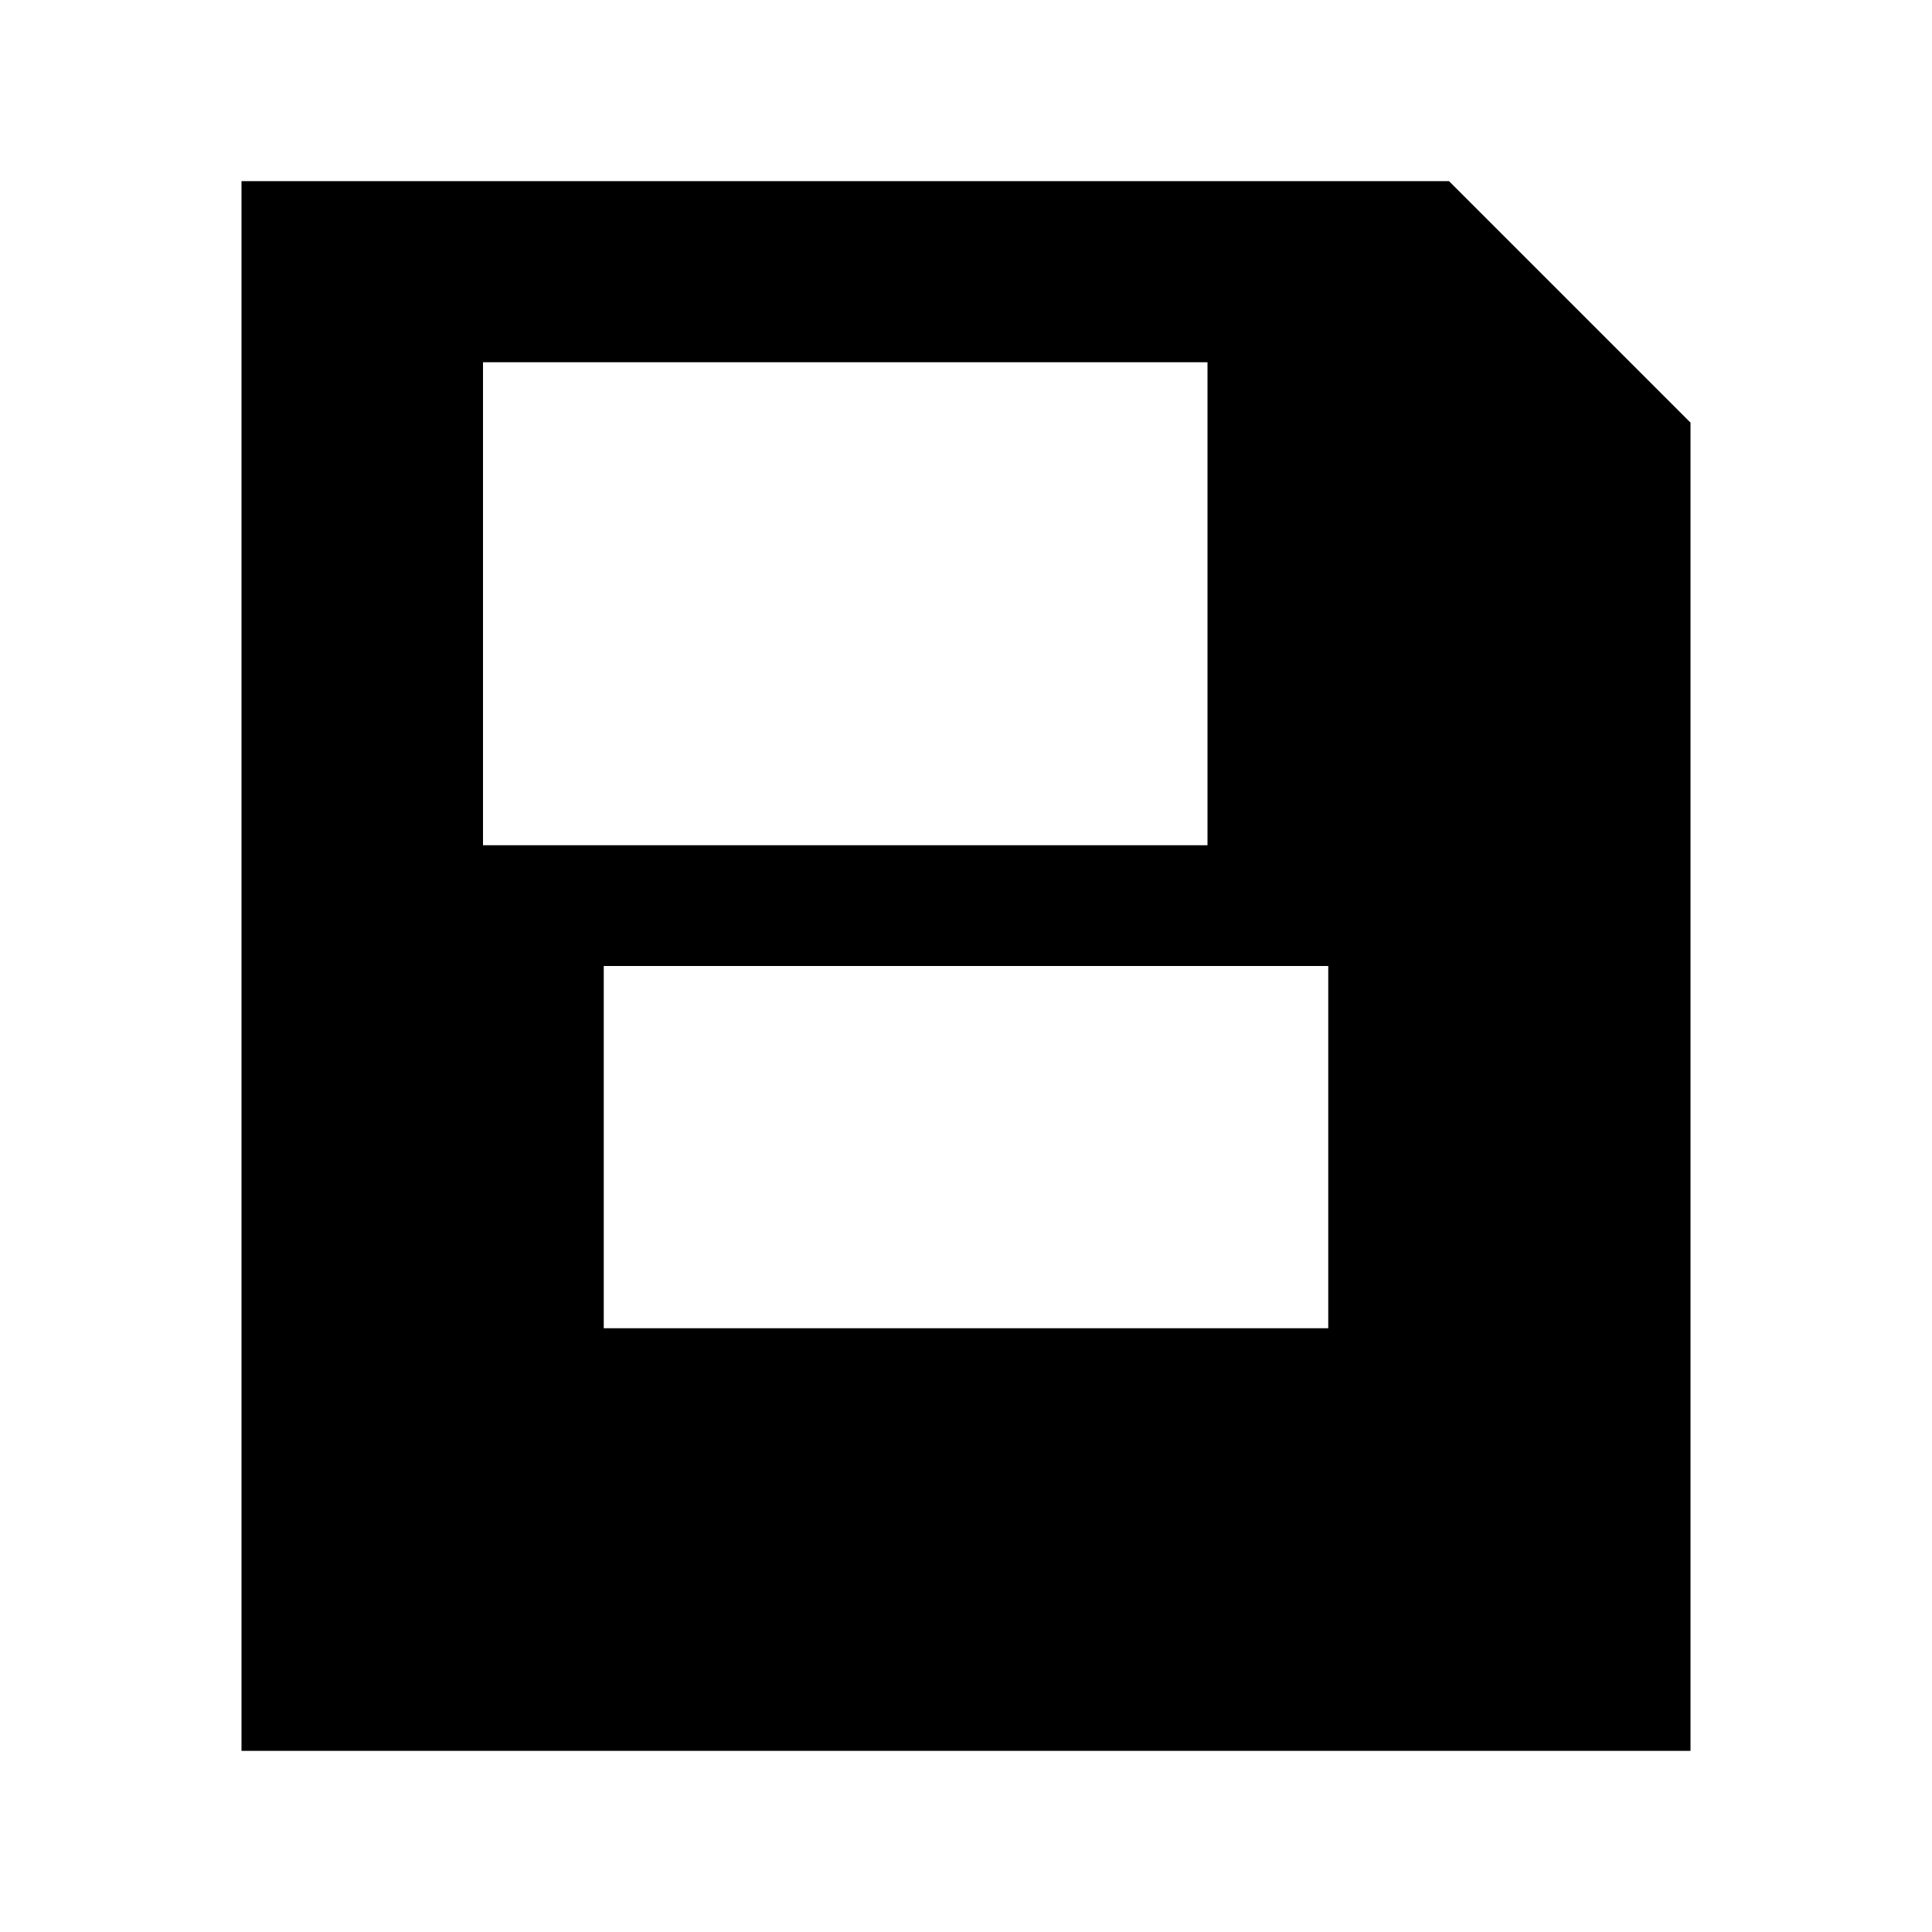
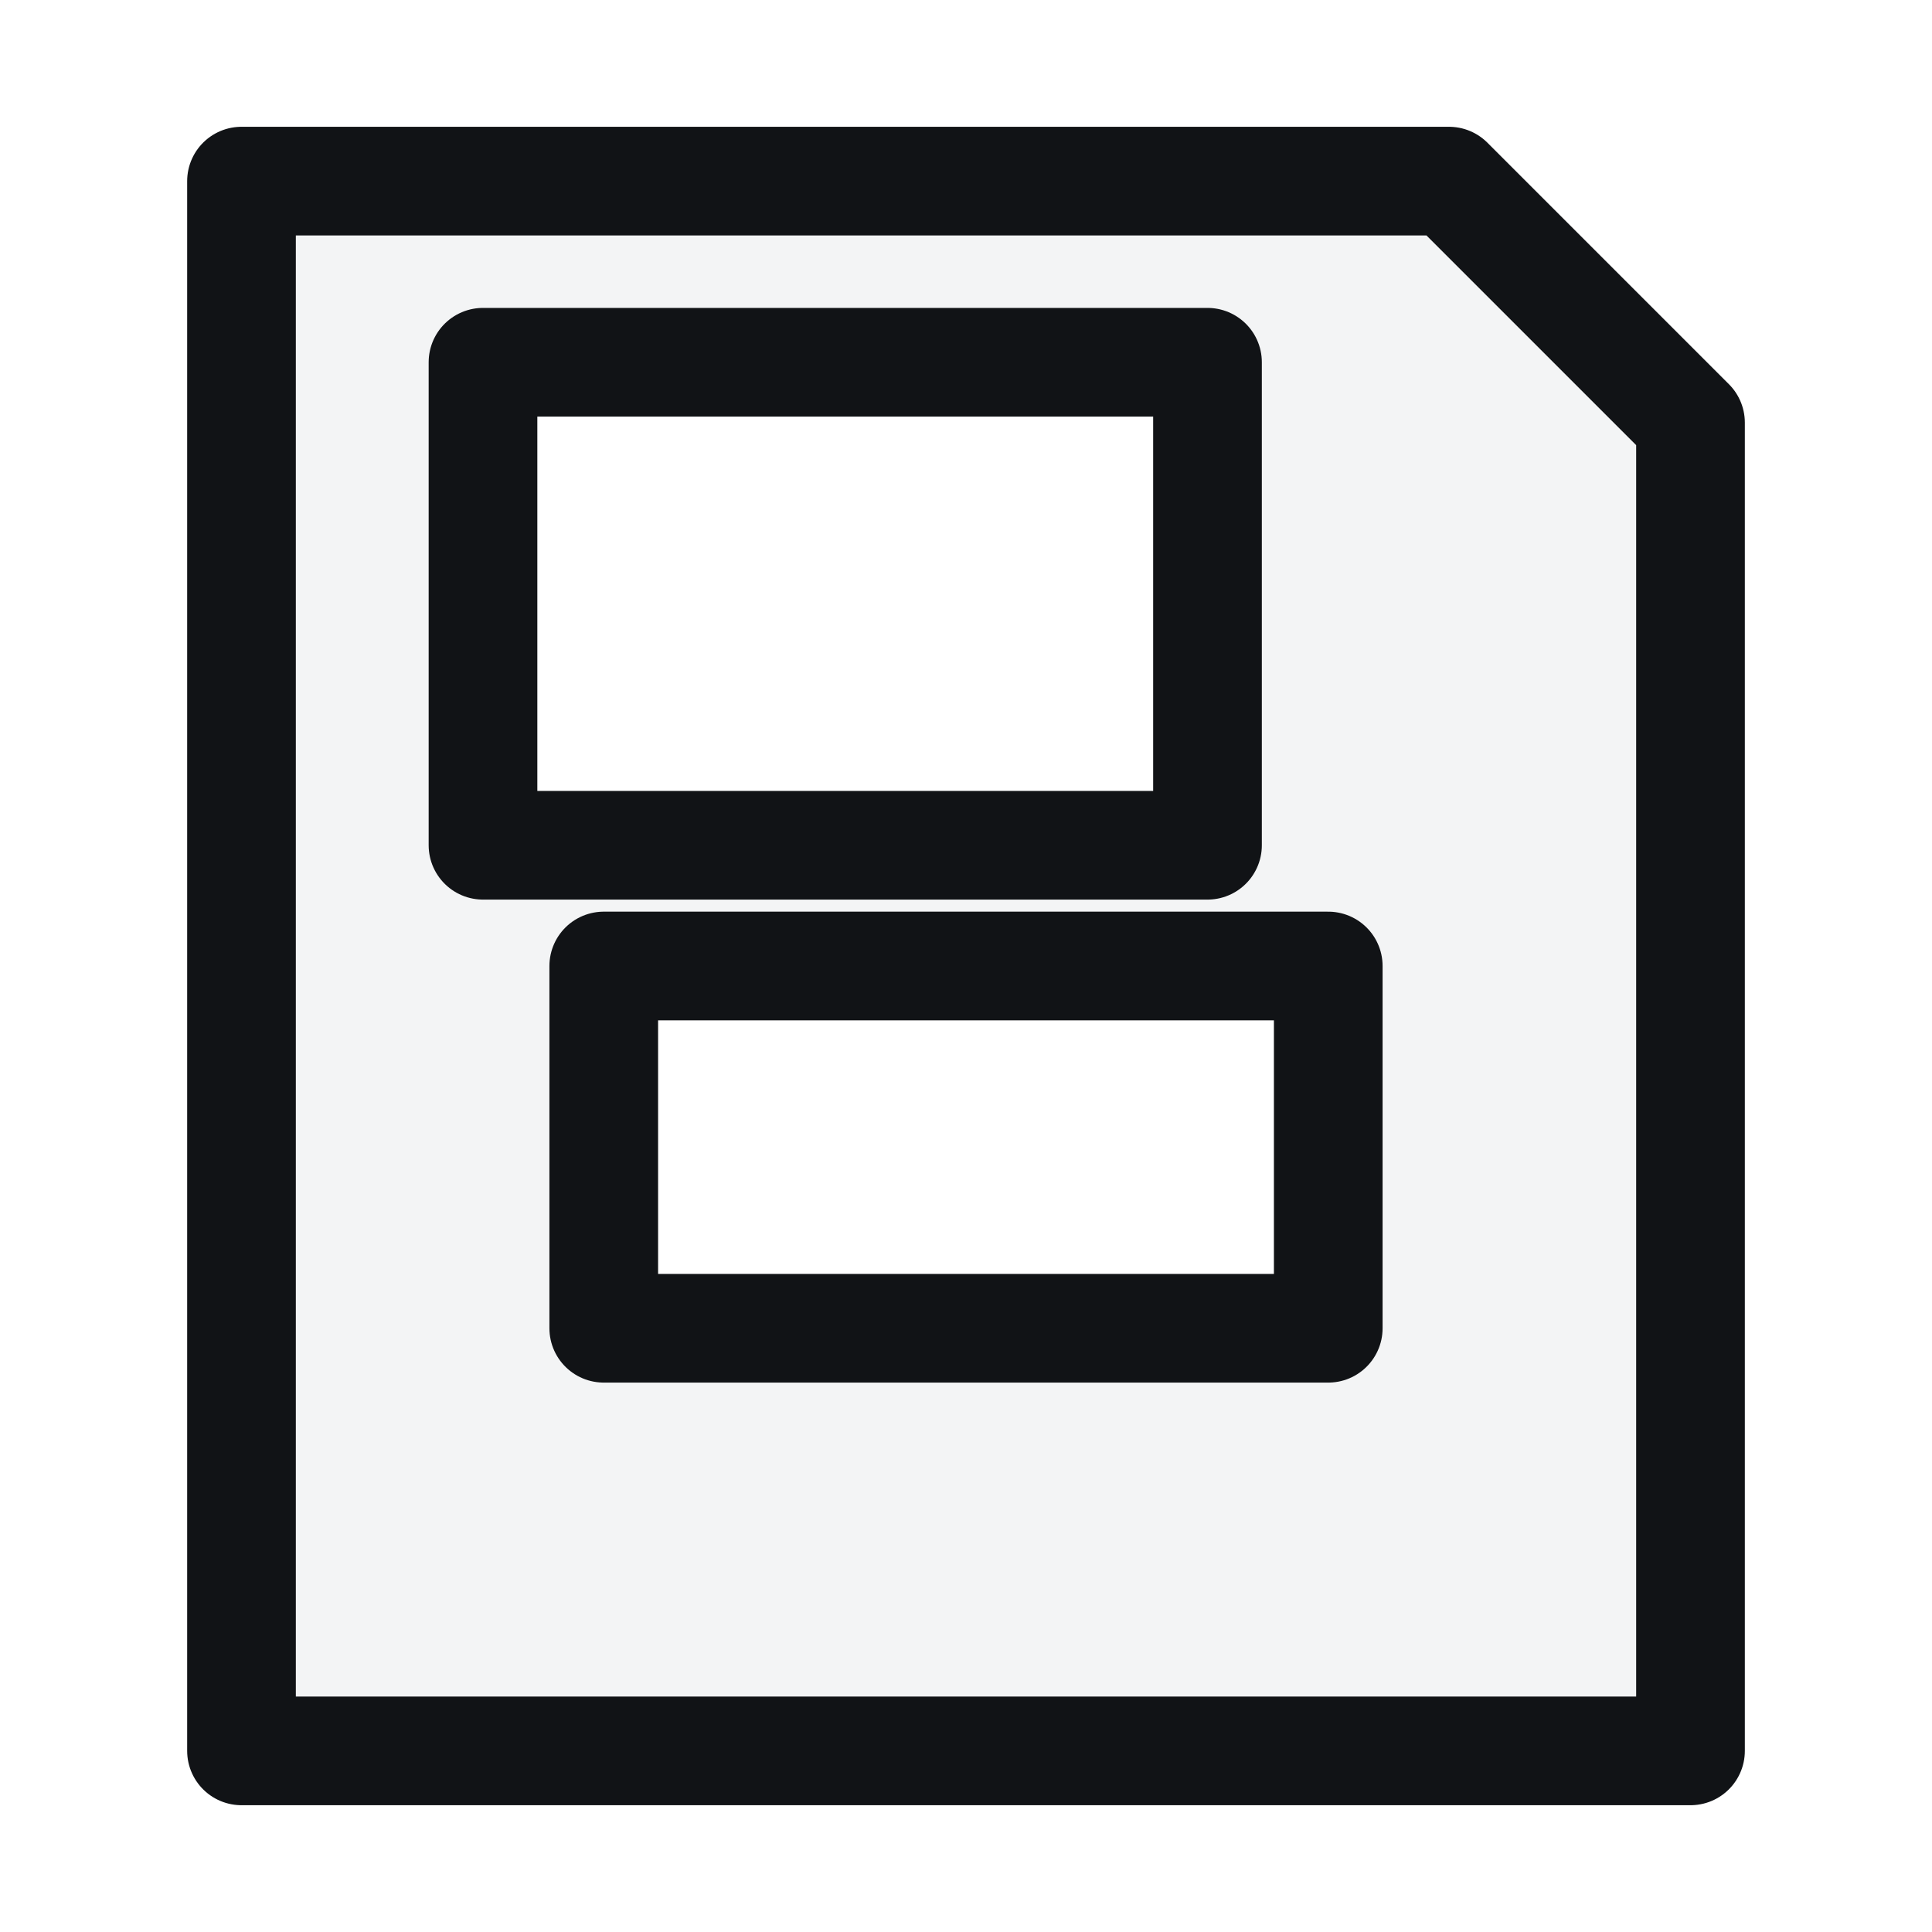
<svg xmlns="http://www.w3.org/2000/svg" viewBox="0 0 32 32">
-   <path fill="currentColor" d="M4 3h20l4 4v22H4V3zm4 3v8h12V6H8zm2 16h12v-6H10v6z" />
+   <path fill="#f3f4f5" stroke="#111316" stroke-width="1.8" stroke-linejoin="round" d="M4 3h20l4 4v22H4V3zm4 3v8h12V6H8zm2 16h12v-6H10v6z" />
</svg>
